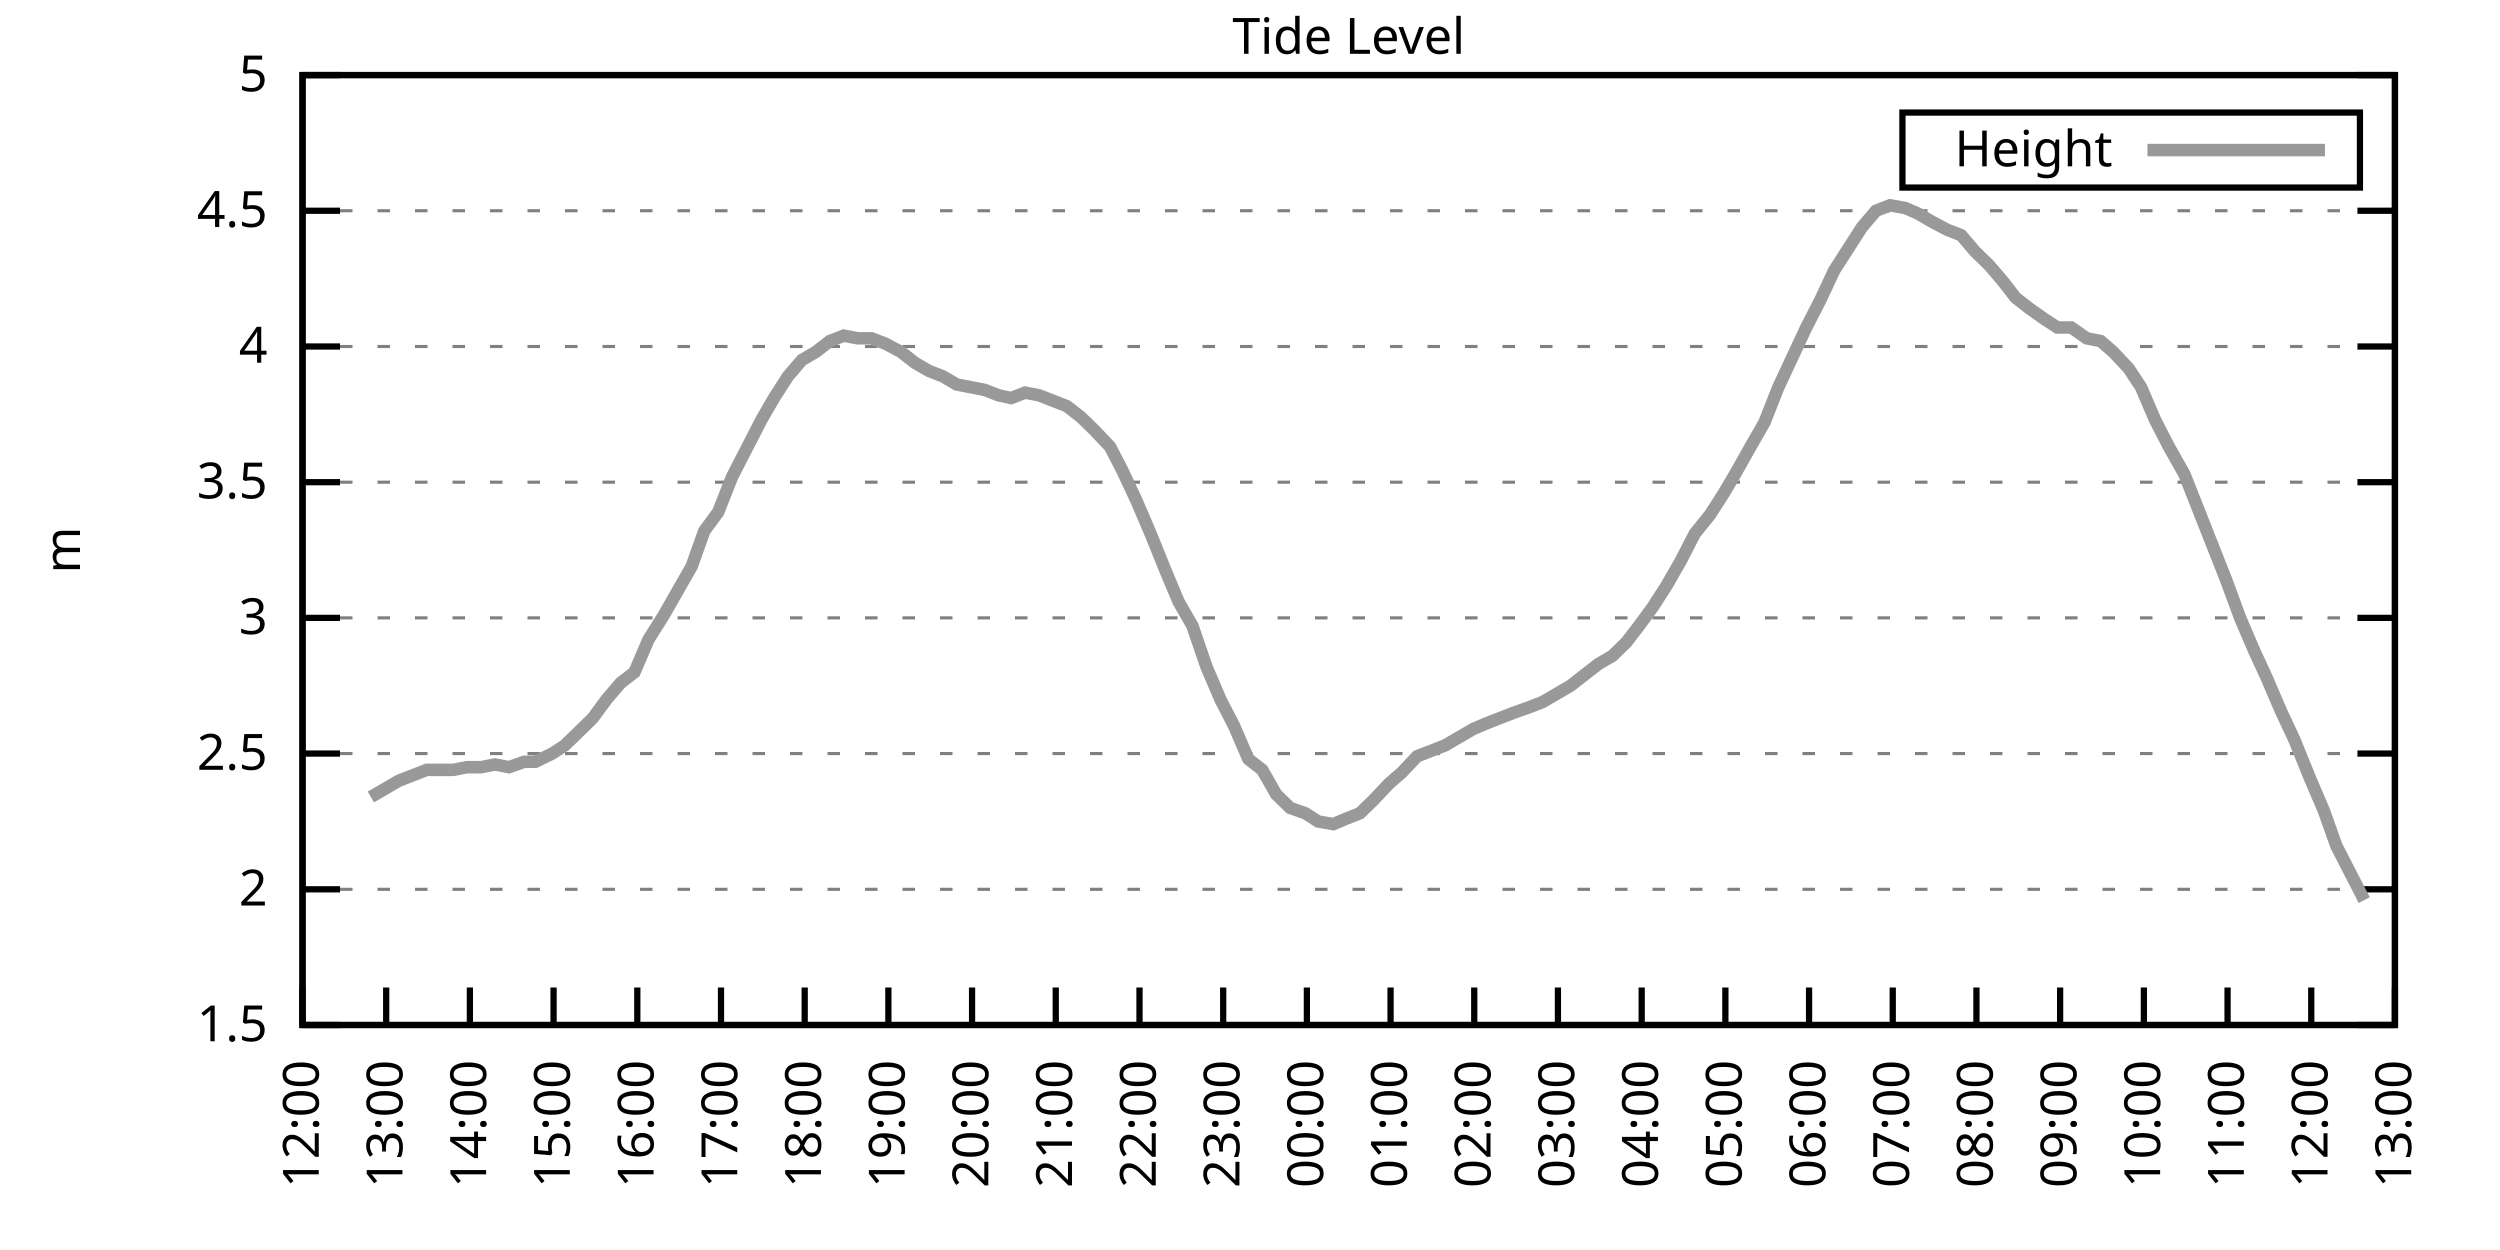
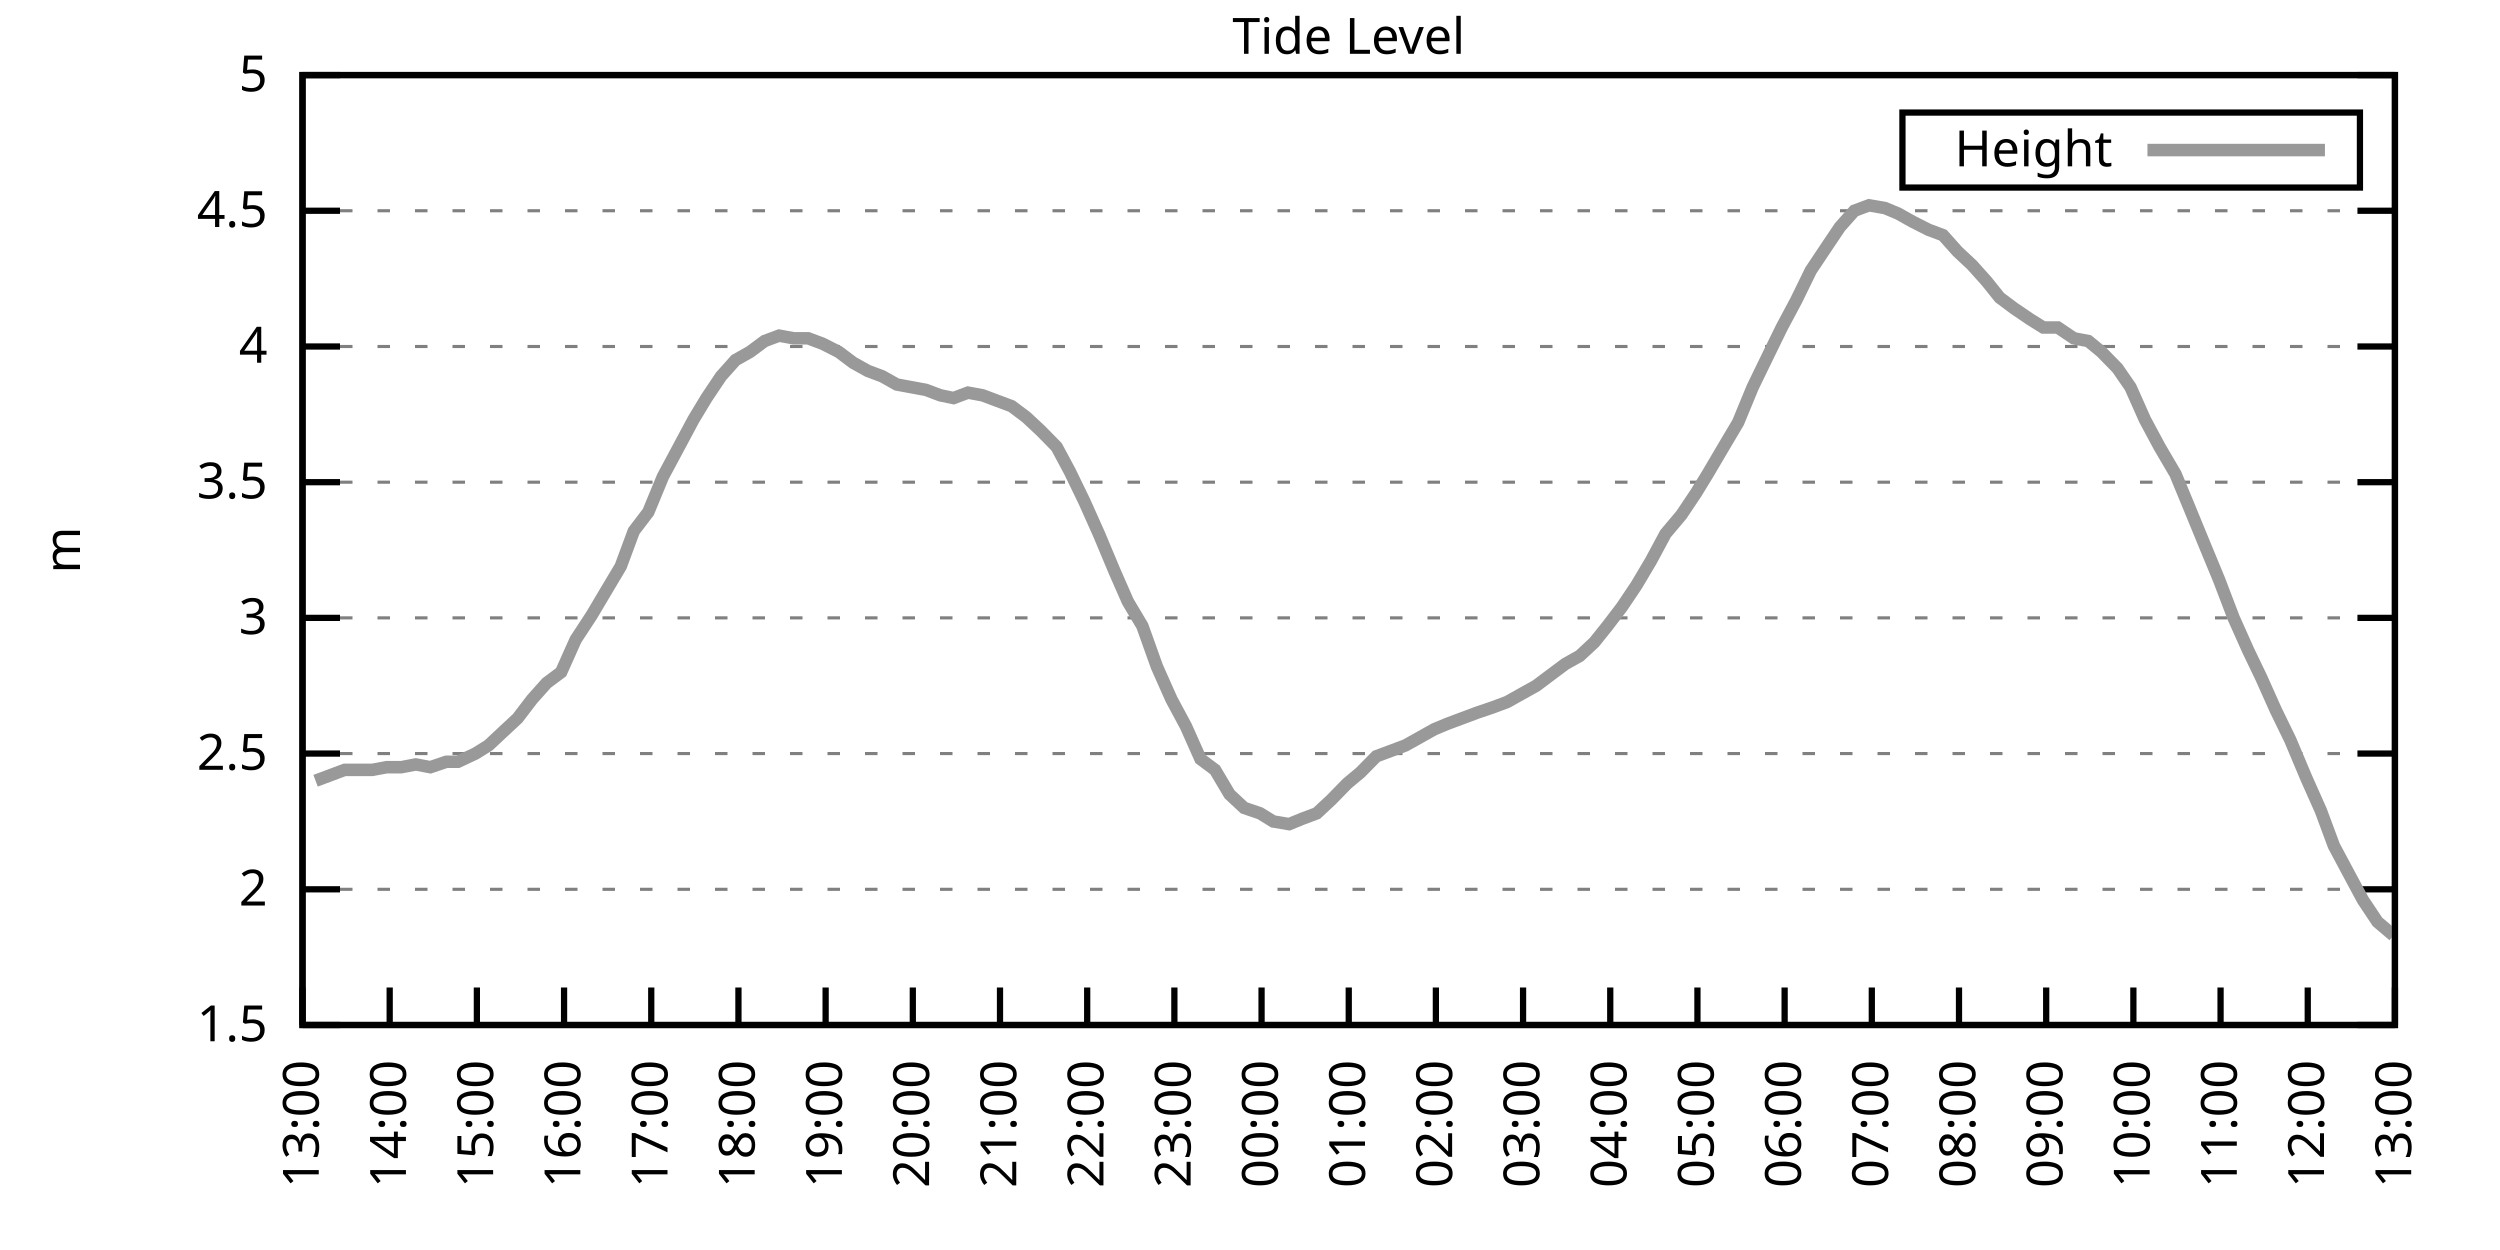
<svg xmlns="http://www.w3.org/2000/svg" xmlns:xlink="http://www.w3.org/1999/xlink" width="400" height="200" viewBox="0 0 400 200">
  <g id="gnuplot_canvas">
    <rect x="0" y="0" width="400" height="200" fill="none" />
    <defs>
      <circle id="gpDot" r="0.5" stroke-width="0.5" stroke="currentColor" />
      <path id="gpPt0" stroke-width="0.333" stroke="currentColor" d="M-1,0 h2 M0,-1 v2" />
      <path id="gpPt1" stroke-width="0.333" stroke="currentColor" d="M-1,-1 L1,1 M1,-1 L-1,1" />
      <path id="gpPt2" stroke-width="0.333" stroke="currentColor" d="M-1,0 L1,0 M0,-1 L0,1 M-1,-1 L1,1 M-1,1 L1,-1" />
      <rect id="gpPt3" stroke-width="0.333" stroke="currentColor" x="-1" y="-1" width="2" height="2" />
      <rect id="gpPt4" stroke-width="0.333" stroke="currentColor" fill="currentColor" x="-1" y="-1" width="2" height="2" />
      <circle id="gpPt5" stroke-width="0.333" stroke="currentColor" cx="0" cy="0" r="1" />
      <use xlink:href="#gpPt5" id="gpPt6" fill="currentColor" stroke="none" />
      <path id="gpPt7" stroke-width="0.333" stroke="currentColor" d="M0,-1.33 L-1.33,0.67 L1.33,0.67 z" />
      <use xlink:href="#gpPt7" id="gpPt8" fill="currentColor" stroke="none" />
      <use xlink:href="#gpPt7" id="gpPt9" stroke="currentColor" transform="rotate(180)" />
      <use xlink:href="#gpPt9" id="gpPt10" fill="currentColor" stroke="none" />
      <use xlink:href="#gpPt3" id="gpPt11" stroke="currentColor" transform="rotate(45)" />
      <use xlink:href="#gpPt11" id="gpPt12" fill="currentColor" stroke="none" />
      <path id="gpPt13" stroke-width="0.333" stroke="currentColor" d="M0,1.330 L1.265,0.411 L0.782,-1.067 L-0.782,-1.076 L-1.265,0.411 z" />
      <use xlink:href="#gpPt13" id="gpPt14" fill="currentColor" stroke="none" />
      <filter id="textbox" filterUnits="objectBoundingBox" x="0" y="0" height="1" width="1">
        <feFlood flood-color="white" flood-opacity="1" result="bgnd" />
        <feComposite in="SourceGraphic" in2="bgnd" operator="atop" />
      </filter>
      <filter id="greybox" filterUnits="objectBoundingBox" x="0" y="0" height="1" width="1">
        <feFlood flood-color="lightgrey" flood-opacity="1" result="grey" />
        <feComposite in="SourceGraphic" in2="grey" operator="atop" />
      </filter>
    </defs>
    <g fill="none" color="white" stroke="currentColor" stroke-width="1.00" stroke-linecap="butt" stroke-linejoin="miter">
</g>
    <g fill="none" color="black" stroke="currentColor" stroke-width="1.00" stroke-linecap="butt" stroke-linejoin="miter">
      <g stroke="none" shape-rendering="crispEdges">
        <polygon fill="rgb(255, 255, 255)" points="48.40,164.00 383.18,164.00 383.18,12.02 48.40,12.02 " />
      </g>
    </g>
    <g fill="none" color="black" stroke="currentColor" stroke-width="1.00" stroke-linecap="butt" stroke-linejoin="miter">
</g>
    <g fill="none" color="black" stroke="black" stroke-width="0.50" stroke-linecap="butt" stroke-linejoin="miter">
</g>
    <g fill="none" color="gray" stroke="currentColor" stroke-width="0.50" stroke-linecap="butt" stroke-linejoin="miter">
      <path stroke="gray" stroke-dasharray="2,4" class="gridline" d="M48.40,164.00 L383.19,164.00  " />
    </g>
    <g fill="none" color="gray" stroke="gray" stroke-width="1.00" stroke-linecap="butt" stroke-linejoin="miter">
</g>
    <g fill="none" color="black" stroke="currentColor" stroke-width="1.00" stroke-linecap="butt" stroke-linejoin="miter">
      <path stroke="black" d="M48.40,164.00 L54.40,164.00 M383.19,164.00 L377.19,164.00  " />
      <g transform="translate(42.80,166.60)" stroke="none" fill="black" font-family="Sans" font-size="8.00" text-anchor="end">
        <text>
          <tspan font-family="Sans"> 1.5</tspan>
        </text>
      </g>
    </g>
    <g fill="none" color="black" stroke="currentColor" stroke-width="1.00" stroke-linecap="butt" stroke-linejoin="miter">
</g>
    <g fill="none" color="black" stroke="black" stroke-width="0.50" stroke-linecap="butt" stroke-linejoin="miter">
</g>
    <g fill="none" color="gray" stroke="currentColor" stroke-width="0.50" stroke-linecap="butt" stroke-linejoin="miter">
      <path stroke="gray" stroke-dasharray="2,4" class="gridline" d="M48.40,142.29 L383.19,142.29  " />
    </g>
    <g fill="none" color="gray" stroke="gray" stroke-width="1.00" stroke-linecap="butt" stroke-linejoin="miter">
</g>
    <g fill="none" color="black" stroke="currentColor" stroke-width="1.00" stroke-linecap="butt" stroke-linejoin="miter">
      <path stroke="black" d="M48.40,142.29 L54.40,142.29 M383.19,142.29 L377.19,142.29  " />
      <g transform="translate(42.80,144.89)" stroke="none" fill="black" font-family="Sans" font-size="8.00" text-anchor="end">
        <text>
          <tspan font-family="Sans"> 2</tspan>
        </text>
      </g>
    </g>
    <g fill="none" color="black" stroke="currentColor" stroke-width="1.00" stroke-linecap="butt" stroke-linejoin="miter">
</g>
    <g fill="none" color="black" stroke="black" stroke-width="0.50" stroke-linecap="butt" stroke-linejoin="miter">
</g>
    <g fill="none" color="gray" stroke="currentColor" stroke-width="0.50" stroke-linecap="butt" stroke-linejoin="miter">
      <path stroke="gray" stroke-dasharray="2,4" class="gridline" d="M48.40,120.57 L383.19,120.57  " />
    </g>
    <g fill="none" color="gray" stroke="gray" stroke-width="1.00" stroke-linecap="butt" stroke-linejoin="miter">
</g>
    <g fill="none" color="black" stroke="currentColor" stroke-width="1.00" stroke-linecap="butt" stroke-linejoin="miter">
      <path stroke="black" d="M48.40,120.57 L54.40,120.57 M383.19,120.57 L377.19,120.57  " />
      <g transform="translate(42.80,123.17)" stroke="none" fill="black" font-family="Sans" font-size="8.00" text-anchor="end">
        <text>
          <tspan font-family="Sans"> 2.5</tspan>
        </text>
      </g>
    </g>
    <g fill="none" color="black" stroke="currentColor" stroke-width="1.00" stroke-linecap="butt" stroke-linejoin="miter">
</g>
    <g fill="none" color="black" stroke="black" stroke-width="0.50" stroke-linecap="butt" stroke-linejoin="miter">
</g>
    <g fill="none" color="gray" stroke="currentColor" stroke-width="0.50" stroke-linecap="butt" stroke-linejoin="miter">
      <path stroke="gray" stroke-dasharray="2,4" class="gridline" d="M48.40,98.86 L383.19,98.86  " />
    </g>
    <g fill="none" color="gray" stroke="gray" stroke-width="1.00" stroke-linecap="butt" stroke-linejoin="miter">
</g>
    <g fill="none" color="black" stroke="currentColor" stroke-width="1.00" stroke-linecap="butt" stroke-linejoin="miter">
      <path stroke="black" d="M48.40,98.86 L54.40,98.86 M383.19,98.86 L377.19,98.86  " />
      <g transform="translate(42.80,101.46)" stroke="none" fill="black" font-family="Sans" font-size="8.00" text-anchor="end">
        <text>
          <tspan font-family="Sans"> 3</tspan>
        </text>
      </g>
    </g>
    <g fill="none" color="black" stroke="currentColor" stroke-width="1.00" stroke-linecap="butt" stroke-linejoin="miter">
</g>
    <g fill="none" color="black" stroke="black" stroke-width="0.50" stroke-linecap="butt" stroke-linejoin="miter">
</g>
    <g fill="none" color="gray" stroke="currentColor" stroke-width="0.50" stroke-linecap="butt" stroke-linejoin="miter">
      <path stroke="gray" stroke-dasharray="2,4" class="gridline" d="M48.40,77.15 L383.19,77.15  " />
    </g>
    <g fill="none" color="gray" stroke="gray" stroke-width="1.00" stroke-linecap="butt" stroke-linejoin="miter">
</g>
    <g fill="none" color="black" stroke="currentColor" stroke-width="1.00" stroke-linecap="butt" stroke-linejoin="miter">
      <path stroke="black" d="M48.40,77.15 L54.40,77.15 M383.19,77.15 L377.19,77.15  " />
      <g transform="translate(42.80,79.75)" stroke="none" fill="black" font-family="Sans" font-size="8.00" text-anchor="end">
        <text>
          <tspan font-family="Sans"> 3.5</tspan>
        </text>
      </g>
    </g>
    <g fill="none" color="black" stroke="currentColor" stroke-width="1.00" stroke-linecap="butt" stroke-linejoin="miter">
</g>
    <g fill="none" color="black" stroke="black" stroke-width="0.50" stroke-linecap="butt" stroke-linejoin="miter">
</g>
    <g fill="none" color="gray" stroke="currentColor" stroke-width="0.50" stroke-linecap="butt" stroke-linejoin="miter">
      <path stroke="gray" stroke-dasharray="2,4" class="gridline" d="M48.40,55.44 L383.19,55.44  " />
    </g>
    <g fill="none" color="gray" stroke="gray" stroke-width="1.00" stroke-linecap="butt" stroke-linejoin="miter">
</g>
    <g fill="none" color="black" stroke="currentColor" stroke-width="1.00" stroke-linecap="butt" stroke-linejoin="miter">
      <path stroke="black" d="M48.40,55.44 L54.40,55.44 M383.19,55.44 L377.19,55.44  " />
      <g transform="translate(42.80,58.04)" stroke="none" fill="black" font-family="Sans" font-size="8.00" text-anchor="end">
        <text>
          <tspan font-family="Sans"> 4</tspan>
        </text>
      </g>
    </g>
    <g fill="none" color="black" stroke="currentColor" stroke-width="1.00" stroke-linecap="butt" stroke-linejoin="miter">
</g>
    <g fill="none" color="black" stroke="black" stroke-width="0.50" stroke-linecap="butt" stroke-linejoin="miter">
</g>
    <g fill="none" color="gray" stroke="currentColor" stroke-width="0.50" stroke-linecap="butt" stroke-linejoin="miter">
      <path stroke="gray" stroke-dasharray="2,4" class="gridline" d="M48.40,33.72 L383.19,33.72  " />
    </g>
    <g fill="none" color="gray" stroke="gray" stroke-width="1.00" stroke-linecap="butt" stroke-linejoin="miter">
</g>
    <g fill="none" color="black" stroke="currentColor" stroke-width="1.00" stroke-linecap="butt" stroke-linejoin="miter">
      <path stroke="black" d="M48.40,33.72 L54.40,33.72 M383.19,33.72 L377.19,33.72  " />
      <g transform="translate(42.80,36.32)" stroke="none" fill="black" font-family="Sans" font-size="8.00" text-anchor="end">
        <text>
          <tspan font-family="Sans"> 4.5</tspan>
        </text>
      </g>
    </g>
    <g fill="none" color="black" stroke="currentColor" stroke-width="1.00" stroke-linecap="butt" stroke-linejoin="miter">
</g>
    <g fill="none" color="black" stroke="black" stroke-width="0.50" stroke-linecap="butt" stroke-linejoin="miter">
</g>
    <g fill="none" color="gray" stroke="currentColor" stroke-width="0.50" stroke-linecap="butt" stroke-linejoin="miter">
      <path stroke="gray" stroke-dasharray="2,4" class="gridline" d="M48.40,12.01 L383.19,12.01  " />
    </g>
    <g fill="none" color="gray" stroke="gray" stroke-width="1.00" stroke-linecap="butt" stroke-linejoin="miter">
</g>
    <g fill="none" color="black" stroke="currentColor" stroke-width="1.00" stroke-linecap="butt" stroke-linejoin="miter">
      <path stroke="black" d="M48.40,12.01 L54.40,12.01 M383.19,12.01 L377.19,12.01  " />
      <g transform="translate(42.80,14.61)" stroke="none" fill="black" font-family="Sans" font-size="8.00" text-anchor="end">
        <text>
          <tspan font-family="Sans"> 5</tspan>
        </text>
      </g>
    </g>
    <g fill="none" color="black" stroke="currentColor" stroke-width="1.00" stroke-linecap="butt" stroke-linejoin="miter">
      <path stroke="black" d="M48.40,164.00 L48.40,158.00  " />
      <g transform="translate(51.00,169.60) rotate(270.00)" stroke="none" fill="black" font-family="Sans" font-size="8.00" text-anchor="end">
        <text>
-           <tspan font-family="Sans">12:00</tspan>
-         </text>
-       </g>
-     </g>
-     <g fill="none" color="black" stroke="currentColor" stroke-width="1.00" stroke-linecap="butt" stroke-linejoin="miter">
-       <path stroke="black" d="M61.79,164.00 L61.79,158.00  " />
-       <g transform="translate(64.39,169.60) rotate(270.00)" stroke="none" fill="black" font-family="Sans" font-size="8.00" text-anchor="end">
-         <text>
          <tspan font-family="Sans">13:00</tspan>
        </text>
      </g>
    </g>
    <g fill="none" color="black" stroke="currentColor" stroke-width="1.00" stroke-linecap="butt" stroke-linejoin="miter">
-       <path stroke="black" d="M75.18,164.00 L75.18,158.00  " />
-       <g transform="translate(77.78,169.60) rotate(270.00)" stroke="none" fill="black" font-family="Sans" font-size="8.00" text-anchor="end">
+       <path stroke="black" d="M62.35,164.00 L62.35,158.00  " />
+       <g transform="translate(64.95,169.60) rotate(270.00)" stroke="none" fill="black" font-family="Sans" font-size="8.00" text-anchor="end">
        <text>
          <tspan font-family="Sans">14:00</tspan>
        </text>
      </g>
    </g>
    <g fill="none" color="black" stroke="currentColor" stroke-width="1.00" stroke-linecap="butt" stroke-linejoin="miter">
-       <path stroke="black" d="M88.57,164.00 L88.57,158.00  " />
-       <g transform="translate(91.17,169.60) rotate(270.00)" stroke="none" fill="black" font-family="Sans" font-size="8.00" text-anchor="end">
+       <path stroke="black" d="M76.30,164.00 L76.30,158.00  " />
+       <g transform="translate(78.90,169.60) rotate(270.00)" stroke="none" fill="black" font-family="Sans" font-size="8.00" text-anchor="end">
        <text>
          <tspan font-family="Sans">15:00</tspan>
        </text>
      </g>
    </g>
    <g fill="none" color="black" stroke="currentColor" stroke-width="1.00" stroke-linecap="butt" stroke-linejoin="miter">
-       <path stroke="black" d="M101.97,164.00 L101.97,158.00  " />
-       <g transform="translate(104.57,169.60) rotate(270.00)" stroke="none" fill="black" font-family="Sans" font-size="8.00" text-anchor="end">
+       <path stroke="black" d="M90.25,164.00 L90.25,158.00  " />
+       <g transform="translate(92.85,169.60) rotate(270.00)" stroke="none" fill="black" font-family="Sans" font-size="8.00" text-anchor="end">
        <text>
          <tspan font-family="Sans">16:00</tspan>
        </text>
      </g>
    </g>
    <g fill="none" color="black" stroke="currentColor" stroke-width="1.00" stroke-linecap="butt" stroke-linejoin="miter">
-       <path stroke="black" d="M115.36,164.00 L115.36,158.00  " />
-       <g transform="translate(117.96,169.60) rotate(270.00)" stroke="none" fill="black" font-family="Sans" font-size="8.00" text-anchor="end">
+       <path stroke="black" d="M104.20,164.00 L104.20,158.00  " />
+       <g transform="translate(106.80,169.60) rotate(270.00)" stroke="none" fill="black" font-family="Sans" font-size="8.00" text-anchor="end">
        <text>
          <tspan font-family="Sans">17:00</tspan>
        </text>
      </g>
    </g>
    <g fill="none" color="black" stroke="currentColor" stroke-width="1.00" stroke-linecap="butt" stroke-linejoin="miter">
-       <path stroke="black" d="M128.75,164.00 L128.75,158.00  " />
-       <g transform="translate(131.35,169.60) rotate(270.00)" stroke="none" fill="black" font-family="Sans" font-size="8.00" text-anchor="end">
+       <path stroke="black" d="M118.15,164.00 L118.15,158.00  " />
+       <g transform="translate(120.75,169.60) rotate(270.00)" stroke="none" fill="black" font-family="Sans" font-size="8.00" text-anchor="end">
        <text>
          <tspan font-family="Sans">18:00</tspan>
        </text>
      </g>
    </g>
    <g fill="none" color="black" stroke="currentColor" stroke-width="1.00" stroke-linecap="butt" stroke-linejoin="miter">
-       <path stroke="black" d="M142.14,164.00 L142.14,158.00  " />
-       <g transform="translate(144.74,169.60) rotate(270.00)" stroke="none" fill="black" font-family="Sans" font-size="8.00" text-anchor="end">
+       <path stroke="black" d="M132.10,164.00 L132.10,158.00  " />
+       <g transform="translate(134.70,169.60) rotate(270.00)" stroke="none" fill="black" font-family="Sans" font-size="8.00" text-anchor="end">
        <text>
          <tspan font-family="Sans">19:00</tspan>
        </text>
      </g>
    </g>
    <g fill="none" color="black" stroke="currentColor" stroke-width="1.00" stroke-linecap="butt" stroke-linejoin="miter">
-       <path stroke="black" d="M155.53,164.00 L155.53,158.00  " />
-       <g transform="translate(158.13,169.60) rotate(270.00)" stroke="none" fill="black" font-family="Sans" font-size="8.00" text-anchor="end">
+       <path stroke="black" d="M146.05,164.00 L146.05,158.00  " />
+       <g transform="translate(148.65,169.60) rotate(270.00)" stroke="none" fill="black" font-family="Sans" font-size="8.00" text-anchor="end">
        <text>
          <tspan font-family="Sans">20:00</tspan>
        </text>
      </g>
    </g>
    <g fill="none" color="black" stroke="currentColor" stroke-width="1.00" stroke-linecap="butt" stroke-linejoin="miter">
-       <path stroke="black" d="M168.92,164.00 L168.92,158.00  " />
-       <g transform="translate(171.52,169.60) rotate(270.00)" stroke="none" fill="black" font-family="Sans" font-size="8.00" text-anchor="end">
+       <path stroke="black" d="M160.00,164.00 L160.00,158.00  " />
+       <g transform="translate(162.60,169.60) rotate(270.00)" stroke="none" fill="black" font-family="Sans" font-size="8.00" text-anchor="end">
        <text>
          <tspan font-family="Sans">21:00</tspan>
        </text>
      </g>
    </g>
    <g fill="none" color="black" stroke="currentColor" stroke-width="1.00" stroke-linecap="butt" stroke-linejoin="miter">
-       <path stroke="black" d="M182.32,164.00 L182.32,158.00  " />
-       <g transform="translate(184.92,169.60) rotate(270.00)" stroke="none" fill="black" font-family="Sans" font-size="8.00" text-anchor="end">
+       <path stroke="black" d="M173.95,164.00 L173.95,158.00  " />
+       <g transform="translate(176.55,169.60) rotate(270.00)" stroke="none" fill="black" font-family="Sans" font-size="8.00" text-anchor="end">
        <text>
          <tspan font-family="Sans">22:00</tspan>
        </text>
      </g>
    </g>
    <g fill="none" color="black" stroke="currentColor" stroke-width="1.00" stroke-linecap="butt" stroke-linejoin="miter">
-       <path stroke="black" d="M195.71,164.00 L195.71,158.00  " />
-       <g transform="translate(198.31,169.60) rotate(270.00)" stroke="none" fill="black" font-family="Sans" font-size="8.00" text-anchor="end">
+       <path stroke="black" d="M187.90,164.00 L187.90,158.00  " />
+       <g transform="translate(190.50,169.60) rotate(270.00)" stroke="none" fill="black" font-family="Sans" font-size="8.00" text-anchor="end">
        <text>
          <tspan font-family="Sans">23:00</tspan>
        </text>
      </g>
    </g>
    <g fill="none" color="black" stroke="currentColor" stroke-width="1.00" stroke-linecap="butt" stroke-linejoin="miter">
-       <path stroke="black" d="M209.10,164.00 L209.10,158.00  " />
-       <g transform="translate(211.70,169.60) rotate(270.00)" stroke="none" fill="black" font-family="Sans" font-size="8.00" text-anchor="end">
+       <path stroke="black" d="M201.85,164.00 L201.85,158.00  " />
+       <g transform="translate(204.45,169.60) rotate(270.00)" stroke="none" fill="black" font-family="Sans" font-size="8.00" text-anchor="end">
        <text>
          <tspan font-family="Sans">00:00</tspan>
        </text>
      </g>
    </g>
    <g fill="none" color="black" stroke="currentColor" stroke-width="1.00" stroke-linecap="butt" stroke-linejoin="miter">
-       <path stroke="black" d="M222.49,164.00 L222.49,158.00  " />
-       <g transform="translate(225.09,169.60) rotate(270.00)" stroke="none" fill="black" font-family="Sans" font-size="8.00" text-anchor="end">
+       <path stroke="black" d="M215.80,164.00 L215.80,158.00  " />
+       <g transform="translate(218.40,169.60) rotate(270.00)" stroke="none" fill="black" font-family="Sans" font-size="8.00" text-anchor="end">
        <text>
          <tspan font-family="Sans">01:00</tspan>
        </text>
      </g>
    </g>
    <g fill="none" color="black" stroke="currentColor" stroke-width="1.00" stroke-linecap="butt" stroke-linejoin="miter">
-       <path stroke="black" d="M235.88,164.00 L235.88,158.00  " />
-       <g transform="translate(238.48,169.60) rotate(270.00)" stroke="none" fill="black" font-family="Sans" font-size="8.00" text-anchor="end">
+       <path stroke="black" d="M229.74,164.00 L229.74,158.00  " />
+       <g transform="translate(232.34,169.60) rotate(270.00)" stroke="none" fill="black" font-family="Sans" font-size="8.00" text-anchor="end">
        <text>
          <tspan font-family="Sans">02:00</tspan>
        </text>
      </g>
    </g>
    <g fill="none" color="black" stroke="currentColor" stroke-width="1.00" stroke-linecap="butt" stroke-linejoin="miter">
-       <path stroke="black" d="M249.27,164.00 L249.27,158.00  " />
-       <g transform="translate(251.87,169.60) rotate(270.00)" stroke="none" fill="black" font-family="Sans" font-size="8.00" text-anchor="end">
+       <path stroke="black" d="M243.69,164.00 L243.69,158.00  " />
+       <g transform="translate(246.29,169.60) rotate(270.00)" stroke="none" fill="black" font-family="Sans" font-size="8.00" text-anchor="end">
        <text>
          <tspan font-family="Sans">03:00</tspan>
        </text>
      </g>
    </g>
    <g fill="none" color="black" stroke="currentColor" stroke-width="1.00" stroke-linecap="butt" stroke-linejoin="miter">
-       <path stroke="black" d="M262.67,164.00 L262.67,158.00  " />
-       <g transform="translate(265.27,169.60) rotate(270.00)" stroke="none" fill="black" font-family="Sans" font-size="8.00" text-anchor="end">
+       <path stroke="black" d="M257.64,164.00 L257.64,158.00  " />
+       <g transform="translate(260.24,169.60) rotate(270.00)" stroke="none" fill="black" font-family="Sans" font-size="8.00" text-anchor="end">
        <text>
          <tspan font-family="Sans">04:00</tspan>
        </text>
      </g>
    </g>
    <g fill="none" color="black" stroke="currentColor" stroke-width="1.00" stroke-linecap="butt" stroke-linejoin="miter">
-       <path stroke="black" d="M276.06,164.00 L276.06,158.00  " />
-       <g transform="translate(278.66,169.60) rotate(270.00)" stroke="none" fill="black" font-family="Sans" font-size="8.00" text-anchor="end">
+       <path stroke="black" d="M271.59,164.00 L271.59,158.00  " />
+       <g transform="translate(274.19,169.60) rotate(270.00)" stroke="none" fill="black" font-family="Sans" font-size="8.00" text-anchor="end">
        <text>
          <tspan font-family="Sans">05:00</tspan>
        </text>
      </g>
    </g>
    <g fill="none" color="black" stroke="currentColor" stroke-width="1.00" stroke-linecap="butt" stroke-linejoin="miter">
-       <path stroke="black" d="M289.45,164.00 L289.45,158.00  " />
-       <g transform="translate(292.05,169.60) rotate(270.00)" stroke="none" fill="black" font-family="Sans" font-size="8.00" text-anchor="end">
+       <path stroke="black" d="M285.54,164.00 L285.54,158.00  " />
+       <g transform="translate(288.14,169.60) rotate(270.00)" stroke="none" fill="black" font-family="Sans" font-size="8.00" text-anchor="end">
        <text>
          <tspan font-family="Sans">06:00</tspan>
        </text>
      </g>
    </g>
    <g fill="none" color="black" stroke="currentColor" stroke-width="1.00" stroke-linecap="butt" stroke-linejoin="miter">
-       <path stroke="black" d="M302.84,164.00 L302.84,158.00  " />
-       <g transform="translate(305.44,169.60) rotate(270.00)" stroke="none" fill="black" font-family="Sans" font-size="8.00" text-anchor="end">
+       <path stroke="black" d="M299.49,164.00 L299.49,158.00  " />
+       <g transform="translate(302.09,169.60) rotate(270.00)" stroke="none" fill="black" font-family="Sans" font-size="8.00" text-anchor="end">
        <text>
          <tspan font-family="Sans">07:00</tspan>
        </text>
      </g>
    </g>
    <g fill="none" color="black" stroke="currentColor" stroke-width="1.00" stroke-linecap="butt" stroke-linejoin="miter">
-       <path stroke="black" d="M316.23,164.00 L316.23,158.00  " />
-       <g transform="translate(318.83,169.60) rotate(270.00)" stroke="none" fill="black" font-family="Sans" font-size="8.00" text-anchor="end">
+       <path stroke="black" d="M313.44,164.00 L313.44,158.00  " />
+       <g transform="translate(316.04,169.60) rotate(270.00)" stroke="none" fill="black" font-family="Sans" font-size="8.00" text-anchor="end">
        <text>
          <tspan font-family="Sans">08:00</tspan>
        </text>
      </g>
    </g>
    <g fill="none" color="black" stroke="currentColor" stroke-width="1.00" stroke-linecap="butt" stroke-linejoin="miter">
-       <path stroke="black" d="M329.62,164.00 L329.62,158.00  " />
-       <g transform="translate(332.22,169.60) rotate(270.00)" stroke="none" fill="black" font-family="Sans" font-size="8.00" text-anchor="end">
+       <path stroke="black" d="M327.39,164.00 L327.39,158.00  " />
+       <g transform="translate(329.99,169.60) rotate(270.00)" stroke="none" fill="black" font-family="Sans" font-size="8.00" text-anchor="end">
        <text>
          <tspan font-family="Sans">09:00</tspan>
        </text>
      </g>
    </g>
    <g fill="none" color="black" stroke="currentColor" stroke-width="1.00" stroke-linecap="butt" stroke-linejoin="miter">
-       <path stroke="black" d="M343.02,164.00 L343.02,158.00  " />
-       <g transform="translate(345.62,169.60) rotate(270.00)" stroke="none" fill="black" font-family="Sans" font-size="8.00" text-anchor="end">
+       <path stroke="black" d="M341.34,164.00 L341.34,158.00  " />
+       <g transform="translate(343.94,169.60) rotate(270.00)" stroke="none" fill="black" font-family="Sans" font-size="8.00" text-anchor="end">
        <text>
          <tspan font-family="Sans">10:00</tspan>
        </text>
      </g>
    </g>
    <g fill="none" color="black" stroke="currentColor" stroke-width="1.00" stroke-linecap="butt" stroke-linejoin="miter">
-       <path stroke="black" d="M356.41,164.00 L356.41,158.00  " />
-       <g transform="translate(359.01,169.60) rotate(270.00)" stroke="none" fill="black" font-family="Sans" font-size="8.00" text-anchor="end">
+       <path stroke="black" d="M355.29,164.00 L355.29,158.00  " />
+       <g transform="translate(357.89,169.60) rotate(270.00)" stroke="none" fill="black" font-family="Sans" font-size="8.00" text-anchor="end">
        <text>
          <tspan font-family="Sans">11:00</tspan>
        </text>
      </g>
    </g>
    <g fill="none" color="black" stroke="currentColor" stroke-width="1.00" stroke-linecap="butt" stroke-linejoin="miter">
-       <path stroke="black" d="M369.80,164.00 L369.80,158.00  " />
-       <g transform="translate(372.40,169.60) rotate(270.00)" stroke="none" fill="black" font-family="Sans" font-size="8.00" text-anchor="end">
+       <path stroke="black" d="M369.24,164.00 L369.24,158.00  " />
+       <g transform="translate(371.84,169.60) rotate(270.00)" stroke="none" fill="black" font-family="Sans" font-size="8.00" text-anchor="end">
        <text>
          <tspan font-family="Sans">12:00</tspan>
        </text>
      </g>
    </g>
    <g fill="none" color="black" stroke="currentColor" stroke-width="1.00" stroke-linecap="butt" stroke-linejoin="miter">
      <path stroke="black" d="M383.19,164.00 L383.19,158.00  " />
      <g transform="translate(385.79,169.60) rotate(270.00)" stroke="none" fill="black" font-family="Sans" font-size="8.00" text-anchor="end">
        <text>
          <tspan font-family="Sans">13:00</tspan>
        </text>
      </g>
    </g>
    <g fill="none" color="black" stroke="currentColor" stroke-width="1.00" stroke-linecap="butt" stroke-linejoin="miter">
</g>
    <g fill="none" color="black" stroke="currentColor" stroke-width="1.00" stroke-linecap="butt" stroke-linejoin="miter">
      <path stroke="black" d="M48.40,12.01 L48.40,164.00 L383.19,164.00 L383.19,12.01 L48.40,12.01 Z  " />
    </g>
    <g fill="none" color="black" stroke="currentColor" stroke-width="1.00" stroke-linecap="butt" stroke-linejoin="miter">
</g>
    <g fill="none" color="black" stroke="currentColor" stroke-width="1.00" stroke-linecap="butt" stroke-linejoin="miter">
      <path stroke="black" d="M304.39,30.01 L304.39,18.01 L377.59,18.01 L377.59,30.01 L304.39,30.01 Z  " />
    </g>
    <g id="Tide_level_plot_1">
      <g fill="none" color="white" stroke="black" stroke-width="2.00" stroke-linecap="butt" stroke-linejoin="miter">
</g>
      <g fill="none" color="black" stroke="currentColor" stroke-width="2.00" stroke-linecap="butt" stroke-linejoin="miter">
        <g transform="translate(337.99,26.61)" stroke="none" fill="black" font-family="Sans" font-size="8.00" text-anchor="end">
          <text>
            <tspan font-family="Sans">Height</tspan>
          </text>
        </g>
      </g>
      <g fill="none" color="black" stroke="currentColor" stroke-width="2.00" stroke-linecap="butt" stroke-linejoin="miter">
-         <path stroke="rgb(153, 153, 153)" d="M343.59,24.01 L371.99,24.01 M59.34,127.52 L61.57,126.22 L63.80,124.92 L66.03,124.05 L68.26,123.18 L70.27,123.18   L72.50,123.18 L74.74,122.75 L76.97,122.75 L79.20,122.31 L81.43,122.75 L83.89,121.88 L85.67,121.88 L88.35,120.57   L90.36,119.27 L92.59,117.10 L94.82,114.93 L97.06,111.89 L99.29,109.28 L101.52,107.55 L103.75,102.34 L106.21,98.43   L108.44,94.52 L110.67,90.61 L112.68,84.97 L114.91,81.93 L117.14,76.28 L119.60,71.50 L121.83,67.16 L123.84,63.69   L126.07,60.21 L128.30,57.61 L130.54,56.30 L132.77,54.57 L135.00,53.70 L137.23,54.13 L139.46,54.13 L141.69,55.00   L144.15,56.30 L146.38,58.04 L148.61,59.34 L150.85,60.21 L153.08,61.52 L155.31,61.95 L157.54,62.38 L159.77,63.25   L161.78,63.69 L164.01,62.82 L166.25,63.25 L168.48,64.12 L170.71,64.99 L172.94,66.73 L175.17,68.90 L177.63,71.50   L179.64,75.41 L181.87,80.19 L184.10,85.40 L186.56,91.48 L188.57,96.26 L190.80,100.16 L193.03,106.68 L195.26,111.89   L197.49,116.23 L199.73,121.44 L201.96,123.18 L204.19,127.09 L206.42,129.26 L208.88,130.13 L210.88,131.43 L213.34,131.86   L215.35,131.00 L217.58,130.13 L219.81,127.96 L222.27,125.35 L224.28,123.61 L226.73,121.01 L228.96,120.14 L231.20,119.27   L233.43,117.97 L235.66,116.67 L237.67,115.80 L239.90,114.93 L242.13,114.06 L244.59,113.19 L246.82,112.32 L249.05,111.02   L251.28,109.72 L253.51,107.98 L255.75,106.24 L257.98,104.94 L260.21,102.77 L262.22,100.16 L264.45,97.12 L266.68,93.65   L268.92,89.74 L271.15,85.40 L273.60,82.36 L275.83,78.89 L277.62,75.85 L280.07,71.50 L282.31,67.59 L284.54,61.95   L286.77,57.17 L289.00,52.40 L291.23,48.05 L293.47,43.28 L295.70,39.80 L297.93,36.33 L300.16,33.72 L302.39,32.85   L304.85,33.29 L306.86,34.16 L309.09,35.46 L311.54,36.76 L313.78,37.63 L316.01,40.24 L318.24,42.41 L320.47,45.01   L322.48,47.62 L324.71,49.36 L327.17,51.09 L329.18,52.40 L331.41,52.40 L333.86,54.13 L336.10,54.57 L338.10,56.30   L340.56,58.91 L342.57,61.95 L344.80,67.16 L347.03,71.50 L349.49,75.85 L351.72,81.49 L353.95,87.14 L356.18,92.78   L358.42,98.86 L360.65,104.07 L362.66,108.42 L364.89,113.63 L367.12,118.40 L369.58,124.48 L371.81,129.69 L373.82,135.34   L376.05,139.68 L378.28,144.02  " />
+         <path stroke="rgb(153, 153, 153)" d="M343.59,24.01 L371.99,24.01 M50.49,124.92 L52.82,124.05 L55.14,123.18 L57.23,123.18 L59.56,123.18 L61.88,122.75   L64.21,122.75 L66.53,122.31 L68.86,122.75 L71.42,121.88 L73.28,121.88 L76.07,120.57 L78.16,119.27 L80.48,117.10   L82.81,114.93 L85.13,111.89 L87.46,109.28 L89.78,107.55 L92.11,102.34 L94.67,98.43 L96.99,94.52 L99.32,90.61   L101.41,84.97 L103.73,81.93 L106.06,76.28 L108.62,71.50 L110.94,67.16 L113.03,63.69 L115.36,60.21 L117.68,57.61   L120.01,56.30 L122.33,54.57 L124.66,53.70 L126.98,54.13 L129.31,54.13 L131.63,55.00 L134.19,56.30 L136.51,58.04   L138.84,59.34 L141.16,60.21 L143.49,61.52 L145.81,61.95 L148.14,62.38 L150.46,63.25 L152.56,63.69 L154.88,62.82   L157.21,63.25 L159.53,64.12 L161.86,64.99 L164.18,66.73 L166.51,68.90 L169.06,71.50 L171.16,75.41 L173.48,80.19   L175.81,85.40 L178.36,91.48 L180.46,96.26 L182.78,100.16 L185.11,106.68 L187.43,111.89 L189.76,116.23 L192.08,121.44   L194.41,123.18 L196.73,127.09 L199.06,129.26 L201.61,130.13 L203.71,131.43 L206.26,131.86 L208.36,131.00 L210.68,130.13   L213.01,127.96 L215.56,125.35 L217.65,123.61 L220.21,121.01 L222.54,120.14 L224.86,119.27 L227.19,117.97 L229.51,116.67   L231.60,115.80 L233.93,114.93 L236.25,114.06 L238.81,113.19 L241.14,112.32 L243.46,111.02 L245.79,109.72 L248.11,107.98   L250.44,106.24 L252.76,104.94 L255.09,102.77 L257.18,100.16 L259.50,97.12 L261.83,93.65 L264.15,89.74 L266.48,85.40   L269.04,82.36 L271.36,78.89 L273.22,75.85 L275.78,71.50 L278.10,67.59 L280.43,61.95 L282.75,57.17 L285.08,52.40   L287.40,48.05 L289.73,43.28 L292.05,39.80 L294.38,36.33 L296.70,33.72 L299.03,32.85 L301.58,33.29 L303.68,34.16   L306.00,35.46 L308.56,36.76 L310.88,37.63 L313.21,40.24 L315.53,42.41 L317.86,45.01 L319.95,47.62 L322.28,49.36   L324.83,51.09 L326.93,52.40 L329.25,52.40 L331.81,54.13 L334.13,54.57 L336.23,56.30 L338.78,58.91 L340.88,61.95   L343.20,67.16 L345.53,71.50 L348.08,75.85 L350.41,81.49 L352.73,87.14 L355.06,92.78 L357.38,98.86 L359.71,104.07   L361.80,108.42 L364.13,113.63 L366.45,118.40 L369.01,124.48 L371.33,129.69 L373.43,135.34 L375.75,139.68 L378.08,144.02   L380.40,147.50 L382.96,149.67  " />
      </g>
    </g>
    <g fill="none" color="black" stroke="currentColor" stroke-width="2.00" stroke-linecap="butt" stroke-linejoin="miter">
</g>
    <g fill="none" color="black" stroke="black" stroke-width="1.00" stroke-linecap="butt" stroke-linejoin="miter">
</g>
    <g fill="none" color="black" stroke="currentColor" stroke-width="1.00" stroke-linecap="butt" stroke-linejoin="miter">
      <path stroke="black" d="M48.40,12.01 L48.40,164.00 L383.19,164.00 L383.19,12.01 L48.40,12.01 Z  " />
      <g transform="translate(12.80,88.01) rotate(270.00)" stroke="none" fill="black" font-family="Sans" font-size="8.00" text-anchor="middle">
        <text>
          <tspan font-family="Sans">m</tspan>
        </text>
      </g>
    </g>
    <g fill="none" color="black" stroke="currentColor" stroke-width="1.00" stroke-linecap="butt" stroke-linejoin="miter">
</g>
    <g fill="none" color="black" stroke="currentColor" stroke-width="1.00" stroke-linecap="butt" stroke-linejoin="miter">
      <g transform="translate(215.79,8.61)" stroke="none" fill="black" font-family="Sans" font-size="8.00" text-anchor="middle">
        <text>
          <tspan font-family="Sans">Tide Level</tspan>
        </text>
      </g>
    </g>
    <g fill="none" color="black" stroke="currentColor" stroke-width="1.00" stroke-linecap="butt" stroke-linejoin="miter">
</g>
  </g>
</svg>
